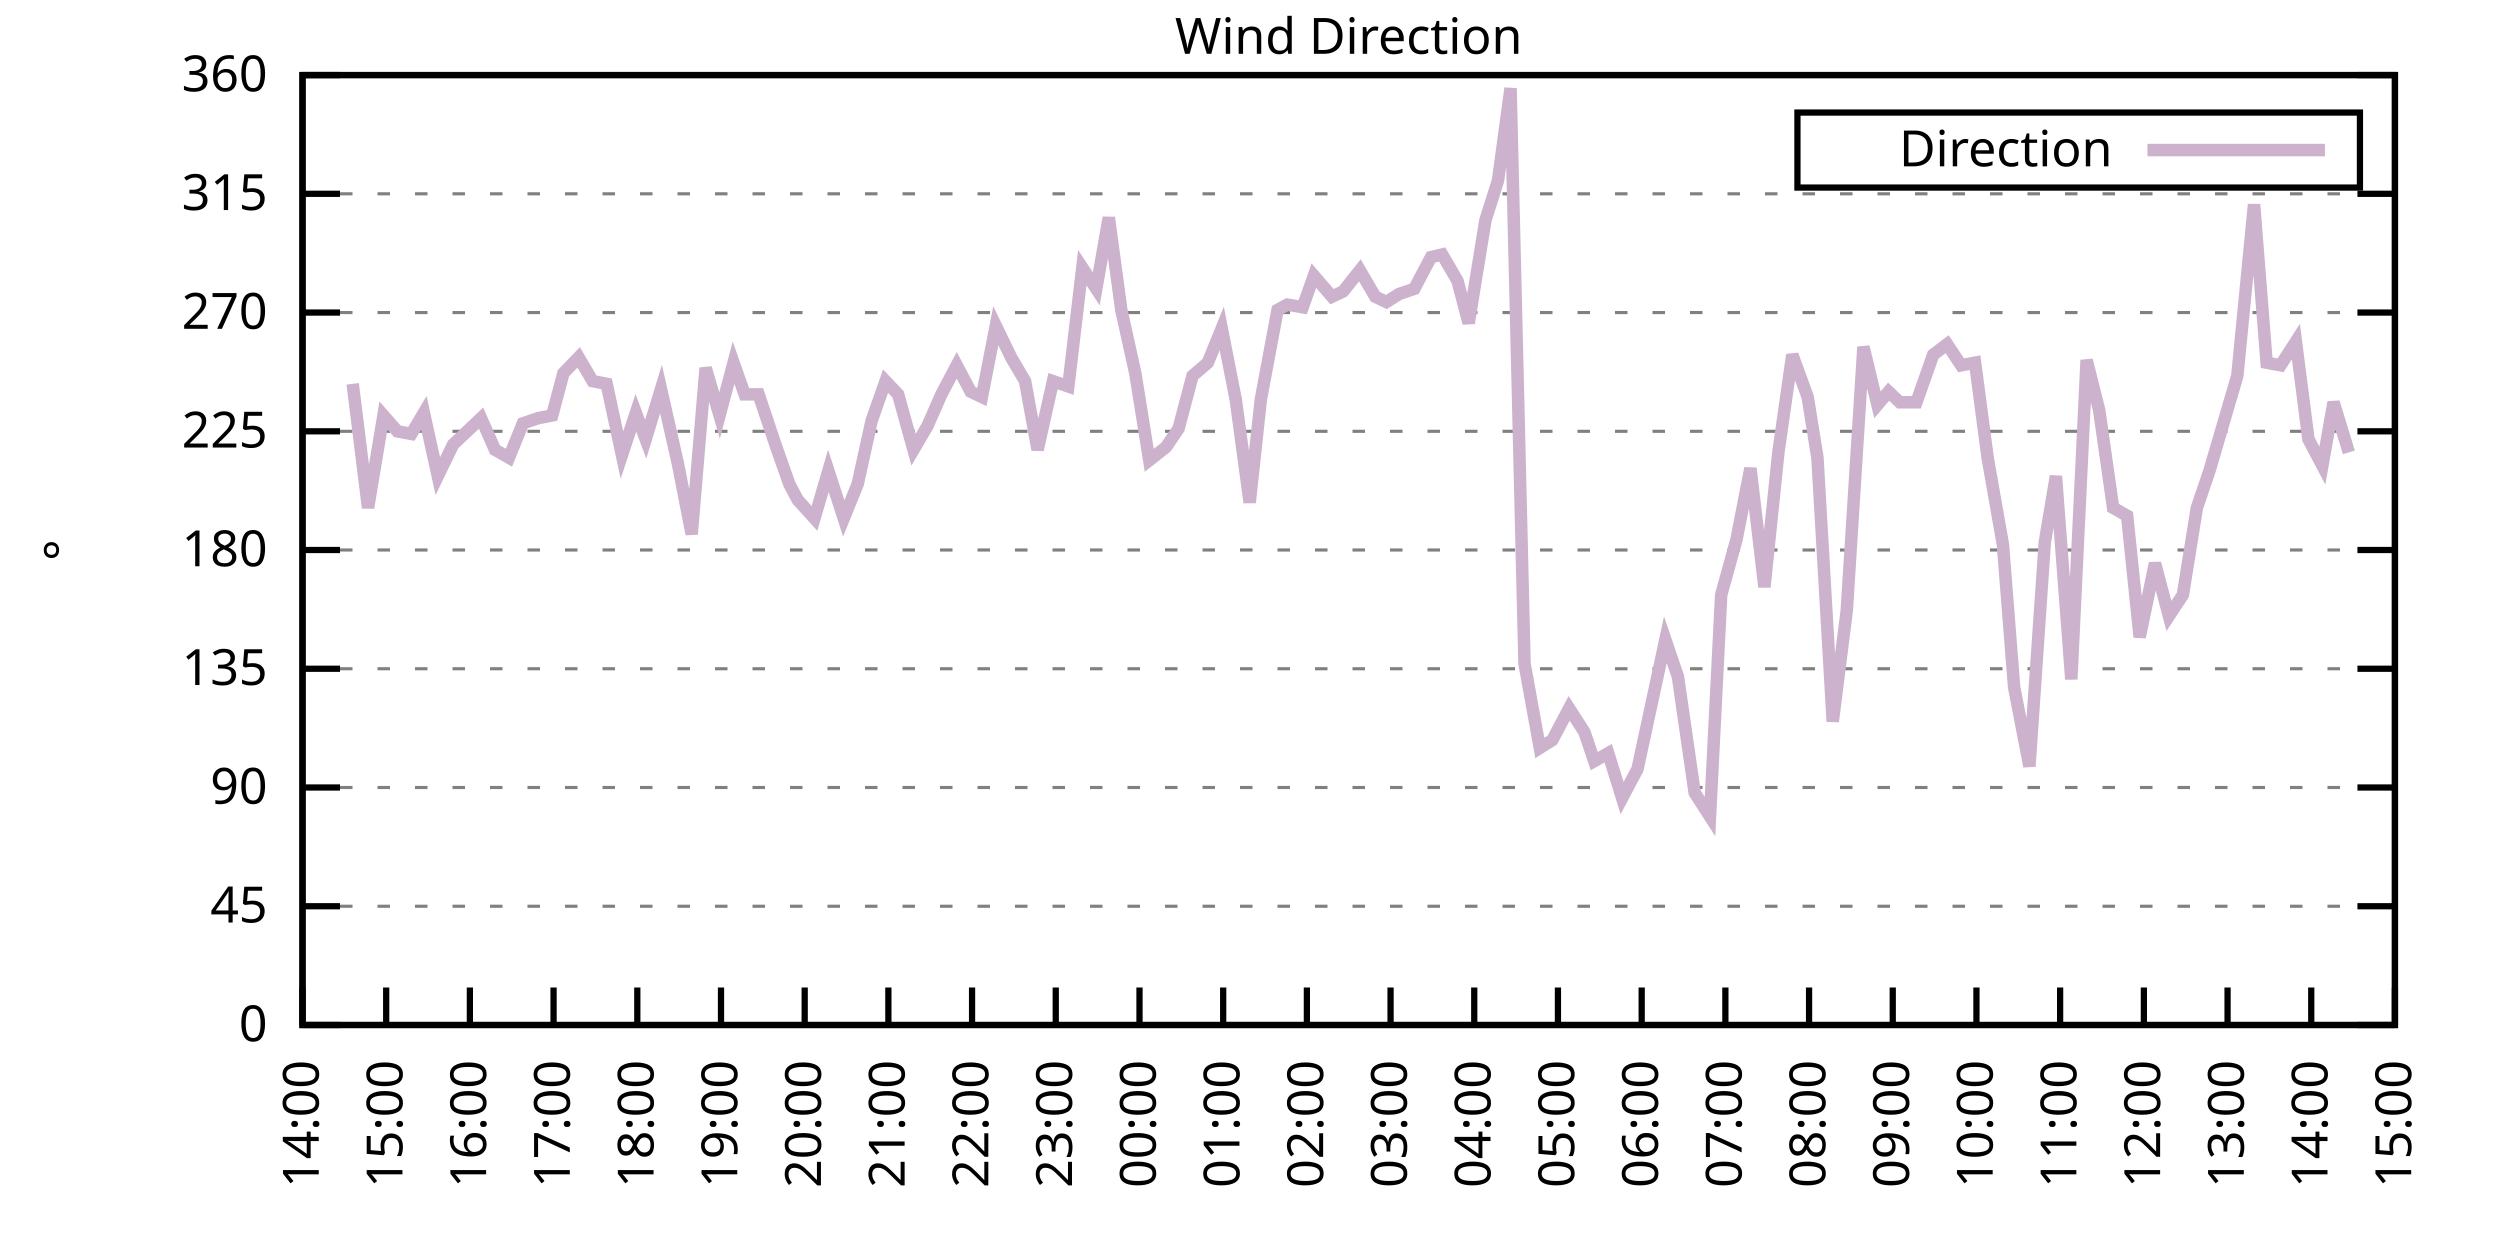
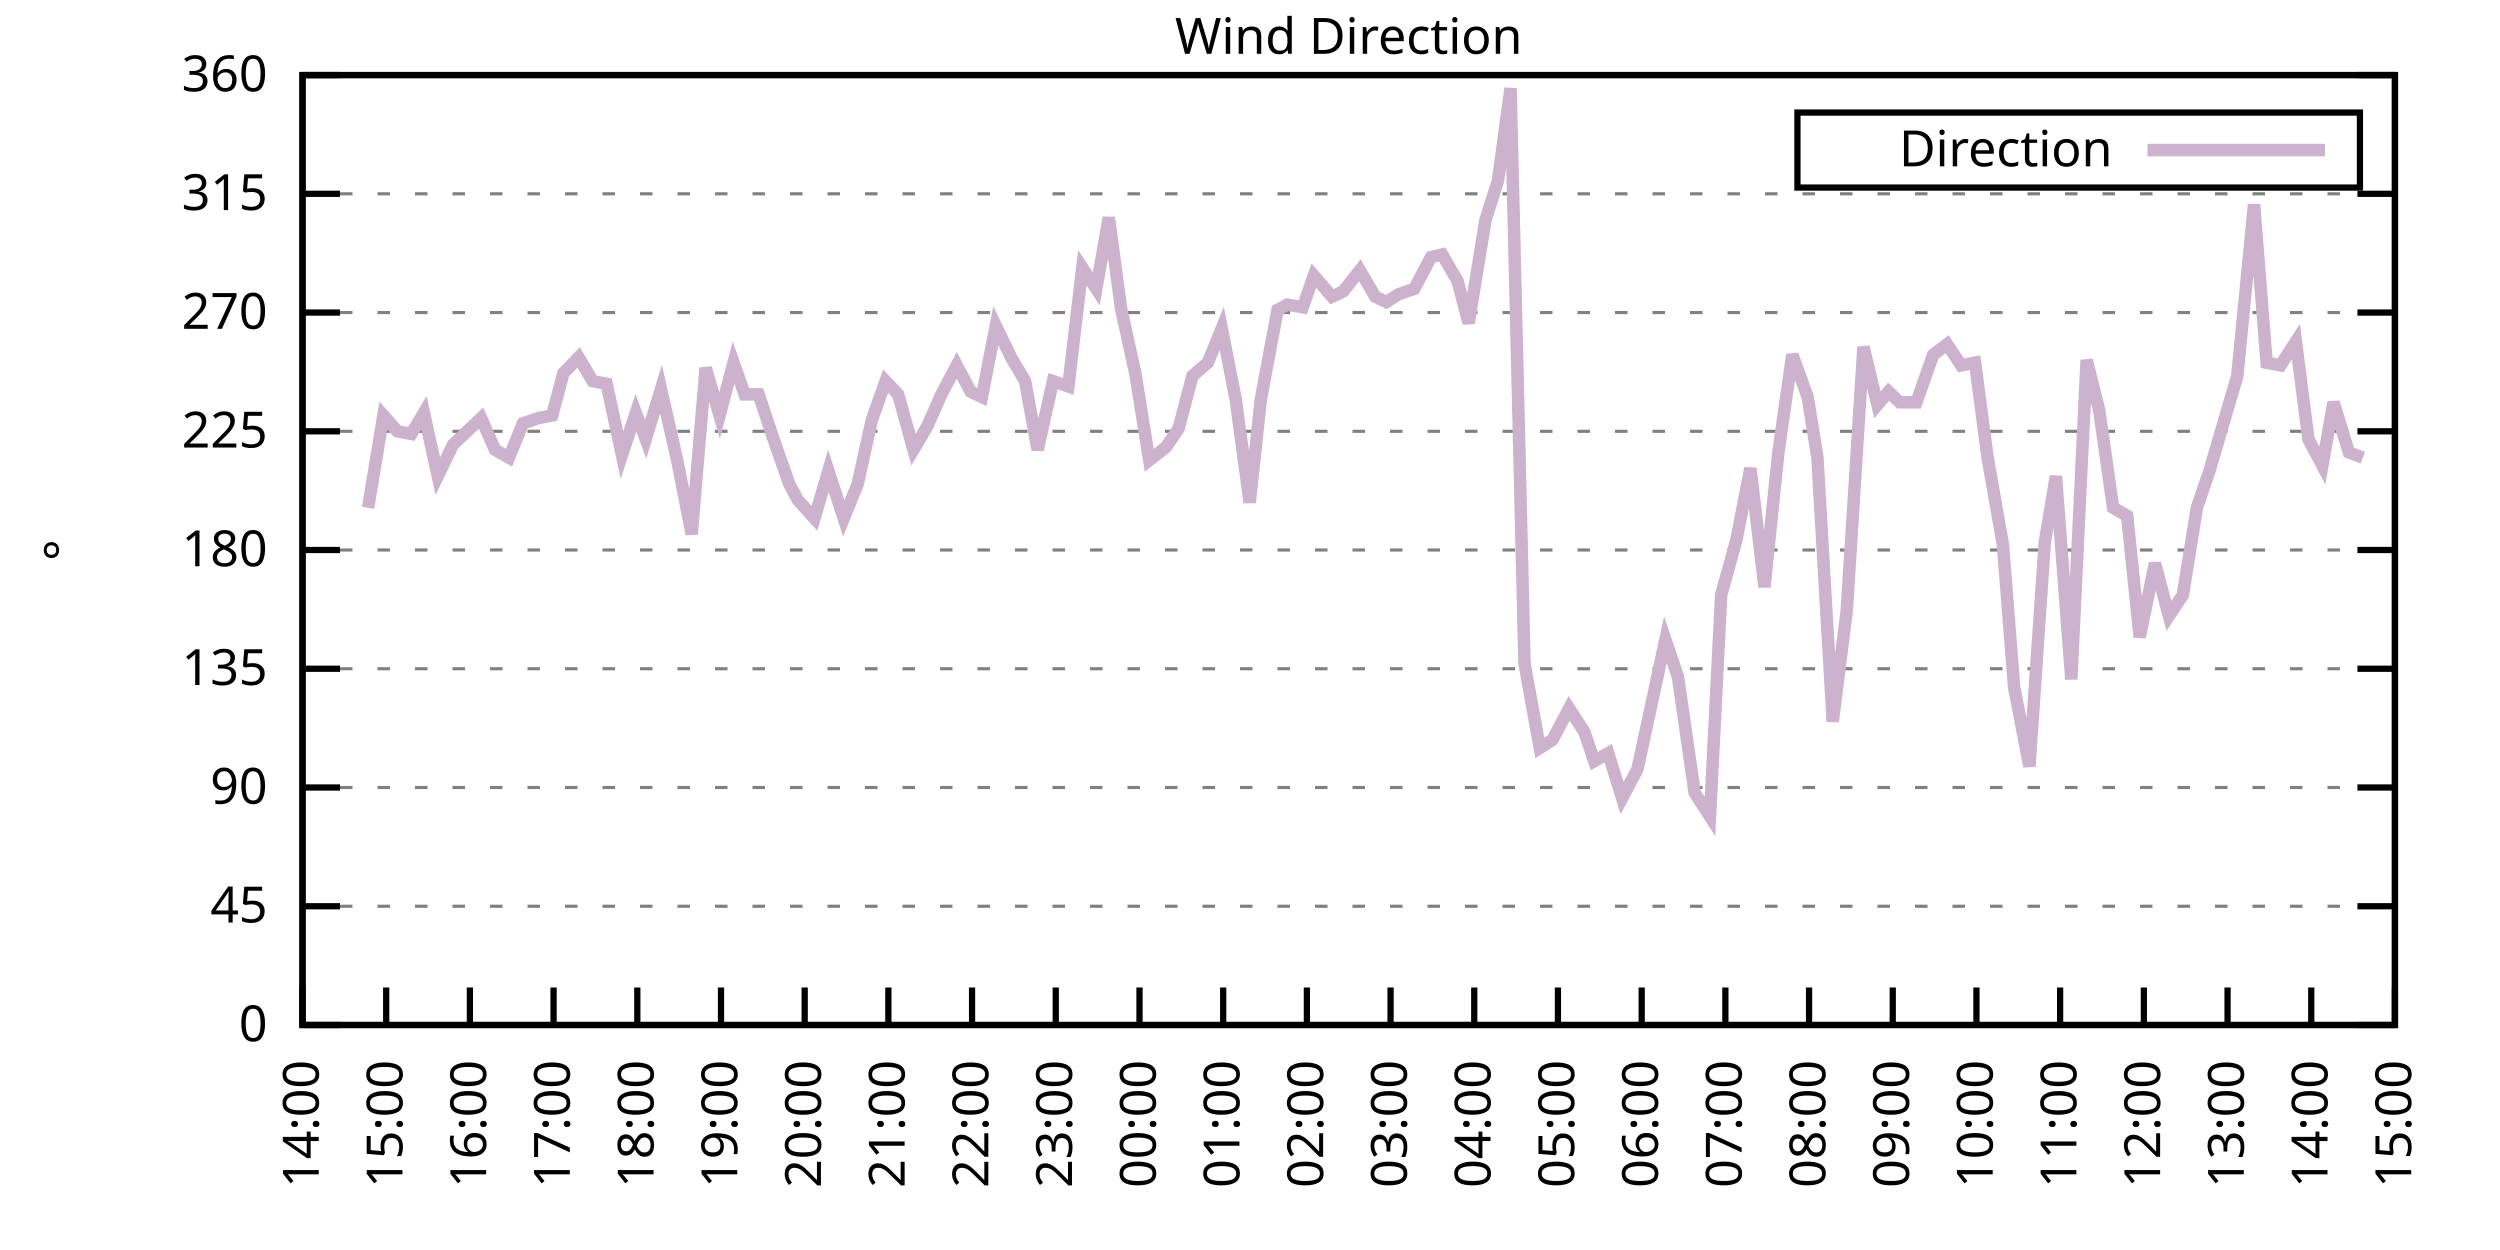
<svg xmlns="http://www.w3.org/2000/svg" xmlns:xlink="http://www.w3.org/1999/xlink" width="400" height="200" viewBox="0 0 400 200">
  <g id="gnuplot_canvas">
    <rect x="0" y="0" width="400" height="200" fill="none" />
    <defs>
      <circle id="gpDot" r="0.5" stroke-width="0.5" stroke="currentColor" />
      <path id="gpPt0" stroke-width="0.333" stroke="currentColor" d="M-1,0 h2 M0,-1 v2" />
      <path id="gpPt1" stroke-width="0.333" stroke="currentColor" d="M-1,-1 L1,1 M1,-1 L-1,1" />
      <path id="gpPt2" stroke-width="0.333" stroke="currentColor" d="M-1,0 L1,0 M0,-1 L0,1 M-1,-1 L1,1 M-1,1 L1,-1" />
      <rect id="gpPt3" stroke-width="0.333" stroke="currentColor" x="-1" y="-1" width="2" height="2" />
      <rect id="gpPt4" stroke-width="0.333" stroke="currentColor" fill="currentColor" x="-1" y="-1" width="2" height="2" />
      <circle id="gpPt5" stroke-width="0.333" stroke="currentColor" cx="0" cy="0" r="1" />
      <use xlink:href="#gpPt5" id="gpPt6" fill="currentColor" stroke="none" />
      <path id="gpPt7" stroke-width="0.333" stroke="currentColor" d="M0,-1.33 L-1.33,0.67 L1.33,0.67 z" />
      <use xlink:href="#gpPt7" id="gpPt8" fill="currentColor" stroke="none" />
      <use xlink:href="#gpPt7" id="gpPt9" stroke="currentColor" transform="rotate(180)" />
      <use xlink:href="#gpPt9" id="gpPt10" fill="currentColor" stroke="none" />
      <use xlink:href="#gpPt3" id="gpPt11" stroke="currentColor" transform="rotate(45)" />
      <use xlink:href="#gpPt11" id="gpPt12" fill="currentColor" stroke="none" />
      <path id="gpPt13" stroke-width="0.333" stroke="currentColor" d="M0,1.330 L1.265,0.411 L0.782,-1.067 L-0.782,-1.076 L-1.265,0.411 z" />
      <use xlink:href="#gpPt13" id="gpPt14" fill="currentColor" stroke="none" />
      <filter id="textbox" filterUnits="objectBoundingBox" x="0" y="0" height="1" width="1">
        <feFlood flood-color="white" flood-opacity="1" result="bgnd" />
        <feComposite in="SourceGraphic" in2="bgnd" operator="atop" />
      </filter>
      <filter id="greybox" filterUnits="objectBoundingBox" x="0" y="0" height="1" width="1">
        <feFlood flood-color="lightgrey" flood-opacity="1" result="grey" />
        <feComposite in="SourceGraphic" in2="grey" operator="atop" />
      </filter>
    </defs>
    <g fill="none" color="white" stroke="currentColor" stroke-width="1.00" stroke-linecap="butt" stroke-linejoin="miter">
</g>
    <g fill="none" color="black" stroke="currentColor" stroke-width="1.00" stroke-linecap="butt" stroke-linejoin="miter">
      <g stroke="none" shape-rendering="crispEdges">
        <polygon fill="rgb(255, 255, 255)" points="48.40,164.00 383.18,164.00 383.18,12.02 48.40,12.02 " />
      </g>
    </g>
    <g fill="none" color="black" stroke="currentColor" stroke-width="1.00" stroke-linecap="butt" stroke-linejoin="miter">
</g>
    <g fill="none" color="black" stroke="black" stroke-width="0.50" stroke-linecap="butt" stroke-linejoin="miter">
</g>
    <g fill="none" color="gray" stroke="currentColor" stroke-width="0.50" stroke-linecap="butt" stroke-linejoin="miter">
      <path stroke="gray" stroke-dasharray="2,4" class="gridline" d="M48.40,164.00 L383.19,164.00  " />
    </g>
    <g fill="none" color="gray" stroke="gray" stroke-width="1.00" stroke-linecap="butt" stroke-linejoin="miter">
</g>
    <g fill="none" color="black" stroke="currentColor" stroke-width="1.00" stroke-linecap="butt" stroke-linejoin="miter">
      <path stroke="black" d="M48.40,164.00 L54.40,164.00 M383.19,164.00 L377.19,164.00  " />
      <g transform="translate(42.80,166.60)" stroke="none" fill="black" font-family="Sans" font-size="8.00" text-anchor="end">
        <text>
          <tspan font-family="Sans"> 0</tspan>
        </text>
      </g>
    </g>
    <g fill="none" color="black" stroke="currentColor" stroke-width="1.00" stroke-linecap="butt" stroke-linejoin="miter">
</g>
    <g fill="none" color="black" stroke="black" stroke-width="0.50" stroke-linecap="butt" stroke-linejoin="miter">
</g>
    <g fill="none" color="gray" stroke="currentColor" stroke-width="0.50" stroke-linecap="butt" stroke-linejoin="miter">
      <path stroke="gray" stroke-dasharray="2,4" class="gridline" d="M48.40,145.00 L383.19,145.00  " />
    </g>
    <g fill="none" color="gray" stroke="gray" stroke-width="1.00" stroke-linecap="butt" stroke-linejoin="miter">
</g>
    <g fill="none" color="black" stroke="currentColor" stroke-width="1.00" stroke-linecap="butt" stroke-linejoin="miter">
      <path stroke="black" d="M48.40,145.00 L54.40,145.00 M383.19,145.00 L377.19,145.00  " />
      <g transform="translate(42.80,147.60)" stroke="none" fill="black" font-family="Sans" font-size="8.00" text-anchor="end">
        <text>
          <tspan font-family="Sans"> 45</tspan>
        </text>
      </g>
    </g>
    <g fill="none" color="black" stroke="currentColor" stroke-width="1.00" stroke-linecap="butt" stroke-linejoin="miter">
</g>
    <g fill="none" color="black" stroke="black" stroke-width="0.50" stroke-linecap="butt" stroke-linejoin="miter">
</g>
    <g fill="none" color="gray" stroke="currentColor" stroke-width="0.50" stroke-linecap="butt" stroke-linejoin="miter">
      <path stroke="gray" stroke-dasharray="2,4" class="gridline" d="M48.40,126.00 L383.19,126.00  " />
    </g>
    <g fill="none" color="gray" stroke="gray" stroke-width="1.00" stroke-linecap="butt" stroke-linejoin="miter">
</g>
    <g fill="none" color="black" stroke="currentColor" stroke-width="1.00" stroke-linecap="butt" stroke-linejoin="miter">
      <path stroke="black" d="M48.40,126.00 L54.40,126.00 M383.19,126.00 L377.19,126.00  " />
      <g transform="translate(42.80,128.60)" stroke="none" fill="black" font-family="Sans" font-size="8.00" text-anchor="end">
        <text>
          <tspan font-family="Sans"> 90</tspan>
        </text>
      </g>
    </g>
    <g fill="none" color="black" stroke="currentColor" stroke-width="1.00" stroke-linecap="butt" stroke-linejoin="miter">
</g>
    <g fill="none" color="black" stroke="black" stroke-width="0.50" stroke-linecap="butt" stroke-linejoin="miter">
</g>
    <g fill="none" color="gray" stroke="currentColor" stroke-width="0.50" stroke-linecap="butt" stroke-linejoin="miter">
      <path stroke="gray" stroke-dasharray="2,4" class="gridline" d="M48.40,107.00 L383.19,107.00  " />
    </g>
    <g fill="none" color="gray" stroke="gray" stroke-width="1.00" stroke-linecap="butt" stroke-linejoin="miter">
</g>
    <g fill="none" color="black" stroke="currentColor" stroke-width="1.00" stroke-linecap="butt" stroke-linejoin="miter">
      <path stroke="black" d="M48.40,107.00 L54.40,107.00 M383.19,107.00 L377.19,107.00  " />
      <g transform="translate(42.80,109.60)" stroke="none" fill="black" font-family="Sans" font-size="8.00" text-anchor="end">
        <text>
          <tspan font-family="Sans"> 135</tspan>
        </text>
      </g>
    </g>
    <g fill="none" color="black" stroke="currentColor" stroke-width="1.00" stroke-linecap="butt" stroke-linejoin="miter">
</g>
    <g fill="none" color="black" stroke="black" stroke-width="0.50" stroke-linecap="butt" stroke-linejoin="miter">
</g>
    <g fill="none" color="gray" stroke="currentColor" stroke-width="0.50" stroke-linecap="butt" stroke-linejoin="miter">
      <path stroke="gray" stroke-dasharray="2,4" class="gridline" d="M48.40,88.00 L383.19,88.00  " />
    </g>
    <g fill="none" color="gray" stroke="gray" stroke-width="1.00" stroke-linecap="butt" stroke-linejoin="miter">
</g>
    <g fill="none" color="black" stroke="currentColor" stroke-width="1.00" stroke-linecap="butt" stroke-linejoin="miter">
      <path stroke="black" d="M48.40,88.00 L54.40,88.00 M383.19,88.00 L377.19,88.00  " />
      <g transform="translate(42.80,90.60)" stroke="none" fill="black" font-family="Sans" font-size="8.00" text-anchor="end">
        <text>
          <tspan font-family="Sans"> 180</tspan>
        </text>
      </g>
    </g>
    <g fill="none" color="black" stroke="currentColor" stroke-width="1.00" stroke-linecap="butt" stroke-linejoin="miter">
</g>
    <g fill="none" color="black" stroke="black" stroke-width="0.50" stroke-linecap="butt" stroke-linejoin="miter">
</g>
    <g fill="none" color="gray" stroke="currentColor" stroke-width="0.50" stroke-linecap="butt" stroke-linejoin="miter">
      <path stroke="gray" stroke-dasharray="2,4" class="gridline" d="M48.40,69.01 L383.19,69.01  " />
    </g>
    <g fill="none" color="gray" stroke="gray" stroke-width="1.00" stroke-linecap="butt" stroke-linejoin="miter">
</g>
    <g fill="none" color="black" stroke="currentColor" stroke-width="1.00" stroke-linecap="butt" stroke-linejoin="miter">
      <path stroke="black" d="M48.40,69.01 L54.40,69.01 M383.19,69.01 L377.19,69.01  " />
      <g transform="translate(42.80,71.61)" stroke="none" fill="black" font-family="Sans" font-size="8.00" text-anchor="end">
        <text>
          <tspan font-family="Sans"> 225</tspan>
        </text>
      </g>
    </g>
    <g fill="none" color="black" stroke="currentColor" stroke-width="1.00" stroke-linecap="butt" stroke-linejoin="miter">
</g>
    <g fill="none" color="black" stroke="black" stroke-width="0.50" stroke-linecap="butt" stroke-linejoin="miter">
</g>
    <g fill="none" color="gray" stroke="currentColor" stroke-width="0.50" stroke-linecap="butt" stroke-linejoin="miter">
      <path stroke="gray" stroke-dasharray="2,4" class="gridline" d="M48.40,50.01 L383.19,50.01  " />
    </g>
    <g fill="none" color="gray" stroke="gray" stroke-width="1.00" stroke-linecap="butt" stroke-linejoin="miter">
</g>
    <g fill="none" color="black" stroke="currentColor" stroke-width="1.00" stroke-linecap="butt" stroke-linejoin="miter">
      <path stroke="black" d="M48.40,50.01 L54.40,50.01 M383.19,50.01 L377.19,50.01  " />
      <g transform="translate(42.80,52.61)" stroke="none" fill="black" font-family="Sans" font-size="8.00" text-anchor="end">
        <text>
          <tspan font-family="Sans"> 270</tspan>
        </text>
      </g>
    </g>
    <g fill="none" color="black" stroke="currentColor" stroke-width="1.00" stroke-linecap="butt" stroke-linejoin="miter">
</g>
    <g fill="none" color="black" stroke="black" stroke-width="0.50" stroke-linecap="butt" stroke-linejoin="miter">
</g>
    <g fill="none" color="gray" stroke="currentColor" stroke-width="0.50" stroke-linecap="butt" stroke-linejoin="miter">
      <path stroke="gray" stroke-dasharray="2,4" class="gridline" d="M48.40,31.01 L383.19,31.01  " />
    </g>
    <g fill="none" color="gray" stroke="gray" stroke-width="1.00" stroke-linecap="butt" stroke-linejoin="miter">
</g>
    <g fill="none" color="black" stroke="currentColor" stroke-width="1.00" stroke-linecap="butt" stroke-linejoin="miter">
      <path stroke="black" d="M48.40,31.01 L54.40,31.01 M383.19,31.01 L377.19,31.01  " />
      <g transform="translate(42.80,33.61)" stroke="none" fill="black" font-family="Sans" font-size="8.00" text-anchor="end">
        <text>
          <tspan font-family="Sans"> 315</tspan>
        </text>
      </g>
    </g>
    <g fill="none" color="black" stroke="currentColor" stroke-width="1.00" stroke-linecap="butt" stroke-linejoin="miter">
</g>
    <g fill="none" color="black" stroke="black" stroke-width="0.50" stroke-linecap="butt" stroke-linejoin="miter">
</g>
    <g fill="none" color="gray" stroke="currentColor" stroke-width="0.50" stroke-linecap="butt" stroke-linejoin="miter">
      <path stroke="gray" stroke-dasharray="2,4" class="gridline" d="M48.40,12.01 L383.19,12.01  " />
    </g>
    <g fill="none" color="gray" stroke="gray" stroke-width="1.00" stroke-linecap="butt" stroke-linejoin="miter">
</g>
    <g fill="none" color="black" stroke="currentColor" stroke-width="1.00" stroke-linecap="butt" stroke-linejoin="miter">
      <path stroke="black" d="M48.40,12.01 L54.40,12.01 M383.19,12.01 L377.19,12.01  " />
      <g transform="translate(42.80,14.61)" stroke="none" fill="black" font-family="Sans" font-size="8.00" text-anchor="end">
        <text>
          <tspan font-family="Sans"> 360</tspan>
        </text>
      </g>
    </g>
    <g fill="none" color="black" stroke="currentColor" stroke-width="1.00" stroke-linecap="butt" stroke-linejoin="miter">
      <path stroke="black" d="M48.40,164.00 L48.40,158.00  " />
      <g transform="translate(51.00,169.60) rotate(270.00)" stroke="none" fill="black" font-family="Sans" font-size="8.00" text-anchor="end">
        <text>
          <tspan font-family="Sans">14:00</tspan>
        </text>
      </g>
    </g>
    <g fill="none" color="black" stroke="currentColor" stroke-width="1.00" stroke-linecap="butt" stroke-linejoin="miter">
      <path stroke="black" d="M61.79,164.00 L61.79,158.00  " />
      <g transform="translate(64.39,169.60) rotate(270.00)" stroke="none" fill="black" font-family="Sans" font-size="8.00" text-anchor="end">
        <text>
          <tspan font-family="Sans">15:00</tspan>
        </text>
      </g>
    </g>
    <g fill="none" color="black" stroke="currentColor" stroke-width="1.00" stroke-linecap="butt" stroke-linejoin="miter">
      <path stroke="black" d="M75.18,164.00 L75.18,158.00  " />
      <g transform="translate(77.78,169.60) rotate(270.00)" stroke="none" fill="black" font-family="Sans" font-size="8.00" text-anchor="end">
        <text>
          <tspan font-family="Sans">16:00</tspan>
        </text>
      </g>
    </g>
    <g fill="none" color="black" stroke="currentColor" stroke-width="1.00" stroke-linecap="butt" stroke-linejoin="miter">
      <path stroke="black" d="M88.57,164.00 L88.57,158.00  " />
      <g transform="translate(91.17,169.60) rotate(270.00)" stroke="none" fill="black" font-family="Sans" font-size="8.00" text-anchor="end">
        <text>
          <tspan font-family="Sans">17:00</tspan>
        </text>
      </g>
    </g>
    <g fill="none" color="black" stroke="currentColor" stroke-width="1.00" stroke-linecap="butt" stroke-linejoin="miter">
      <path stroke="black" d="M101.97,164.00 L101.97,158.00  " />
      <g transform="translate(104.57,169.60) rotate(270.00)" stroke="none" fill="black" font-family="Sans" font-size="8.00" text-anchor="end">
        <text>
          <tspan font-family="Sans">18:00</tspan>
        </text>
      </g>
    </g>
    <g fill="none" color="black" stroke="currentColor" stroke-width="1.00" stroke-linecap="butt" stroke-linejoin="miter">
      <path stroke="black" d="M115.36,164.00 L115.36,158.00  " />
      <g transform="translate(117.96,169.60) rotate(270.00)" stroke="none" fill="black" font-family="Sans" font-size="8.00" text-anchor="end">
        <text>
          <tspan font-family="Sans">19:00</tspan>
        </text>
      </g>
    </g>
    <g fill="none" color="black" stroke="currentColor" stroke-width="1.00" stroke-linecap="butt" stroke-linejoin="miter">
      <path stroke="black" d="M128.75,164.00 L128.75,158.00  " />
      <g transform="translate(131.35,169.60) rotate(270.00)" stroke="none" fill="black" font-family="Sans" font-size="8.00" text-anchor="end">
        <text>
          <tspan font-family="Sans">20:00</tspan>
        </text>
      </g>
    </g>
    <g fill="none" color="black" stroke="currentColor" stroke-width="1.00" stroke-linecap="butt" stroke-linejoin="miter">
      <path stroke="black" d="M142.14,164.00 L142.14,158.00  " />
      <g transform="translate(144.74,169.60) rotate(270.00)" stroke="none" fill="black" font-family="Sans" font-size="8.00" text-anchor="end">
        <text>
          <tspan font-family="Sans">21:00</tspan>
        </text>
      </g>
    </g>
    <g fill="none" color="black" stroke="currentColor" stroke-width="1.00" stroke-linecap="butt" stroke-linejoin="miter">
      <path stroke="black" d="M155.53,164.00 L155.53,158.00  " />
      <g transform="translate(158.13,169.60) rotate(270.00)" stroke="none" fill="black" font-family="Sans" font-size="8.00" text-anchor="end">
        <text>
          <tspan font-family="Sans">22:00</tspan>
        </text>
      </g>
    </g>
    <g fill="none" color="black" stroke="currentColor" stroke-width="1.00" stroke-linecap="butt" stroke-linejoin="miter">
      <path stroke="black" d="M168.92,164.00 L168.92,158.00  " />
      <g transform="translate(171.52,169.60) rotate(270.00)" stroke="none" fill="black" font-family="Sans" font-size="8.00" text-anchor="end">
        <text>
          <tspan font-family="Sans">23:00</tspan>
        </text>
      </g>
    </g>
    <g fill="none" color="black" stroke="currentColor" stroke-width="1.00" stroke-linecap="butt" stroke-linejoin="miter">
      <path stroke="black" d="M182.32,164.00 L182.32,158.00  " />
      <g transform="translate(184.92,169.60) rotate(270.00)" stroke="none" fill="black" font-family="Sans" font-size="8.00" text-anchor="end">
        <text>
          <tspan font-family="Sans">00:00</tspan>
        </text>
      </g>
    </g>
    <g fill="none" color="black" stroke="currentColor" stroke-width="1.00" stroke-linecap="butt" stroke-linejoin="miter">
      <path stroke="black" d="M195.71,164.00 L195.71,158.00  " />
      <g transform="translate(198.31,169.60) rotate(270.00)" stroke="none" fill="black" font-family="Sans" font-size="8.00" text-anchor="end">
        <text>
          <tspan font-family="Sans">01:00</tspan>
        </text>
      </g>
    </g>
    <g fill="none" color="black" stroke="currentColor" stroke-width="1.00" stroke-linecap="butt" stroke-linejoin="miter">
      <path stroke="black" d="M209.10,164.00 L209.10,158.00  " />
      <g transform="translate(211.70,169.60) rotate(270.00)" stroke="none" fill="black" font-family="Sans" font-size="8.00" text-anchor="end">
        <text>
          <tspan font-family="Sans">02:00</tspan>
        </text>
      </g>
    </g>
    <g fill="none" color="black" stroke="currentColor" stroke-width="1.00" stroke-linecap="butt" stroke-linejoin="miter">
      <path stroke="black" d="M222.49,164.00 L222.49,158.00  " />
      <g transform="translate(225.09,169.60) rotate(270.00)" stroke="none" fill="black" font-family="Sans" font-size="8.00" text-anchor="end">
        <text>
          <tspan font-family="Sans">03:00</tspan>
        </text>
      </g>
    </g>
    <g fill="none" color="black" stroke="currentColor" stroke-width="1.00" stroke-linecap="butt" stroke-linejoin="miter">
      <path stroke="black" d="M235.88,164.00 L235.88,158.00  " />
      <g transform="translate(238.48,169.60) rotate(270.00)" stroke="none" fill="black" font-family="Sans" font-size="8.00" text-anchor="end">
        <text>
          <tspan font-family="Sans">04:00</tspan>
        </text>
      </g>
    </g>
    <g fill="none" color="black" stroke="currentColor" stroke-width="1.00" stroke-linecap="butt" stroke-linejoin="miter">
      <path stroke="black" d="M249.27,164.00 L249.27,158.00  " />
      <g transform="translate(251.87,169.60) rotate(270.00)" stroke="none" fill="black" font-family="Sans" font-size="8.00" text-anchor="end">
        <text>
          <tspan font-family="Sans">05:00</tspan>
        </text>
      </g>
    </g>
    <g fill="none" color="black" stroke="currentColor" stroke-width="1.00" stroke-linecap="butt" stroke-linejoin="miter">
      <path stroke="black" d="M262.67,164.00 L262.67,158.00  " />
      <g transform="translate(265.27,169.60) rotate(270.00)" stroke="none" fill="black" font-family="Sans" font-size="8.00" text-anchor="end">
        <text>
          <tspan font-family="Sans">06:00</tspan>
        </text>
      </g>
    </g>
    <g fill="none" color="black" stroke="currentColor" stroke-width="1.00" stroke-linecap="butt" stroke-linejoin="miter">
      <path stroke="black" d="M276.06,164.00 L276.06,158.00  " />
      <g transform="translate(278.66,169.60) rotate(270.00)" stroke="none" fill="black" font-family="Sans" font-size="8.00" text-anchor="end">
        <text>
          <tspan font-family="Sans">07:00</tspan>
        </text>
      </g>
    </g>
    <g fill="none" color="black" stroke="currentColor" stroke-width="1.00" stroke-linecap="butt" stroke-linejoin="miter">
      <path stroke="black" d="M289.45,164.00 L289.45,158.00  " />
      <g transform="translate(292.05,169.60) rotate(270.00)" stroke="none" fill="black" font-family="Sans" font-size="8.00" text-anchor="end">
        <text>
          <tspan font-family="Sans">08:00</tspan>
        </text>
      </g>
    </g>
    <g fill="none" color="black" stroke="currentColor" stroke-width="1.00" stroke-linecap="butt" stroke-linejoin="miter">
      <path stroke="black" d="M302.84,164.00 L302.84,158.00  " />
      <g transform="translate(305.44,169.60) rotate(270.00)" stroke="none" fill="black" font-family="Sans" font-size="8.00" text-anchor="end">
        <text>
          <tspan font-family="Sans">09:00</tspan>
        </text>
      </g>
    </g>
    <g fill="none" color="black" stroke="currentColor" stroke-width="1.00" stroke-linecap="butt" stroke-linejoin="miter">
      <path stroke="black" d="M316.23,164.00 L316.23,158.00  " />
      <g transform="translate(318.83,169.60) rotate(270.00)" stroke="none" fill="black" font-family="Sans" font-size="8.00" text-anchor="end">
        <text>
          <tspan font-family="Sans">10:00</tspan>
        </text>
      </g>
    </g>
    <g fill="none" color="black" stroke="currentColor" stroke-width="1.00" stroke-linecap="butt" stroke-linejoin="miter">
      <path stroke="black" d="M329.62,164.00 L329.62,158.00  " />
      <g transform="translate(332.22,169.60) rotate(270.00)" stroke="none" fill="black" font-family="Sans" font-size="8.00" text-anchor="end">
        <text>
          <tspan font-family="Sans">11:00</tspan>
        </text>
      </g>
    </g>
    <g fill="none" color="black" stroke="currentColor" stroke-width="1.00" stroke-linecap="butt" stroke-linejoin="miter">
      <path stroke="black" d="M343.02,164.00 L343.02,158.00  " />
      <g transform="translate(345.62,169.60) rotate(270.00)" stroke="none" fill="black" font-family="Sans" font-size="8.00" text-anchor="end">
        <text>
          <tspan font-family="Sans">12:00</tspan>
        </text>
      </g>
    </g>
    <g fill="none" color="black" stroke="currentColor" stroke-width="1.00" stroke-linecap="butt" stroke-linejoin="miter">
      <path stroke="black" d="M356.41,164.00 L356.41,158.00  " />
      <g transform="translate(359.01,169.60) rotate(270.00)" stroke="none" fill="black" font-family="Sans" font-size="8.00" text-anchor="end">
        <text>
          <tspan font-family="Sans">13:00</tspan>
        </text>
      </g>
    </g>
    <g fill="none" color="black" stroke="currentColor" stroke-width="1.00" stroke-linecap="butt" stroke-linejoin="miter">
      <path stroke="black" d="M369.80,164.00 L369.80,158.00  " />
      <g transform="translate(372.40,169.60) rotate(270.00)" stroke="none" fill="black" font-family="Sans" font-size="8.00" text-anchor="end">
        <text>
          <tspan font-family="Sans">14:00</tspan>
        </text>
      </g>
    </g>
    <g fill="none" color="black" stroke="currentColor" stroke-width="1.00" stroke-linecap="butt" stroke-linejoin="miter">
      <path stroke="black" d="M383.19,164.00 L383.19,158.00  " />
      <g transform="translate(385.79,169.60) rotate(270.00)" stroke="none" fill="black" font-family="Sans" font-size="8.00" text-anchor="end">
        <text>
          <tspan font-family="Sans">15:00</tspan>
        </text>
      </g>
    </g>
    <g fill="none" color="black" stroke="currentColor" stroke-width="1.00" stroke-linecap="butt" stroke-linejoin="miter">
</g>
    <g fill="none" color="black" stroke="currentColor" stroke-width="1.00" stroke-linecap="butt" stroke-linejoin="miter">
      <path stroke="black" d="M48.40,12.01 L48.40,164.00 L383.19,164.00 L383.19,12.01 L48.40,12.01 Z  " />
    </g>
    <g fill="none" color="black" stroke="currentColor" stroke-width="1.00" stroke-linecap="butt" stroke-linejoin="miter">
</g>
    <g fill="none" color="black" stroke="currentColor" stroke-width="1.00" stroke-linecap="butt" stroke-linejoin="miter">
      <path stroke="black" d="M287.59,30.01 L287.59,18.01 L377.59,18.01 L377.59,30.01 L287.59,30.01 Z  " />
    </g>
    <g id="Wind_direction_plot_1">
      <g fill="none" color="white" stroke="black" stroke-width="2.00" stroke-linecap="butt" stroke-linejoin="miter">
</g>
      <g fill="none" color="black" stroke="currentColor" stroke-width="2.00" stroke-linecap="butt" stroke-linejoin="miter">
        <g transform="translate(337.99,26.61)" stroke="none" fill="black" font-family="Sans" font-size="8.00" text-anchor="end">
          <text>
            <tspan font-family="Sans">Direction</tspan>
          </text>
        </g>
      </g>
      <g fill="none" color="black" stroke="currentColor" stroke-width="2.00" stroke-linecap="butt" stroke-linejoin="miter">
-         <path stroke="rgb(204, 178, 204)" d="M343.59,24.01 L371.99,24.01 M56.43,61.41 L58.89,81.25 L61.35,66.47 L63.58,69.01 L65.81,69.43 L67.82,66.05   L70.05,76.18 L72.50,71.12 L74.74,69.01 L76.97,66.90 L79.20,71.96 L81.43,73.23 L83.66,67.74 L86.12,66.90   L88.35,66.47 L90.14,59.72 L92.59,57.18 L94.82,60.98 L97.06,61.41 L99.51,72.81 L101.74,66.05 L103.31,70.27   L105.76,62.25 L108.44,74.07 L110.67,85.47 L112.90,58.87 L115.13,66.47 L117.37,58.03 L119.15,63.10 L121.38,63.10   L124.06,71.12 L126.29,77.45 L127.63,79.98 L130.31,82.94 L132.54,75.34 L135.00,82.94 L137.23,77.45 L139.46,67.32   L141.69,60.98 L143.70,63.10 L146.16,71.96 L148.39,68.16 L150.62,63.10 L153.08,58.45 L155.31,62.67 L157.10,63.52   L159.33,52.12 L161.78,57.18 L164.01,60.98 L166.02,71.96 L168.48,60.98 L170.93,61.83 L173.17,42.83 L175.40,46.21   L177.41,34.81 L179.41,49.59 L181.65,59.72 L183.88,73.65 L186.56,71.54 L188.57,68.58 L190.80,60.14 L193.25,58.03   L195.48,52.54 L197.72,63.94 L199.95,80.41 L201.73,63.94 L204.41,49.59 L205.97,48.74 L208.43,49.16 L210.22,44.10   L213.12,47.47 L214.90,46.63 L217.58,43.25 L220.04,47.47 L221.82,48.32 L223.83,47.05 L226.29,46.21 L228.96,41.14   L230.75,40.72 L233.20,44.94 L234.99,51.70 L237.67,35.23 L239.68,28.90 L241.69,14.12 L243.92,106.16 L246.37,119.67   L248.38,118.40 L251.06,113.34 L253.51,117.14 L255.08,121.78 L257.31,120.51 L259.54,127.69 L262.00,123.05 L266.46,102.36   L268.47,108.27 L271.15,126.85 L273.60,130.65 L275.39,95.18 L277.84,86.32 L280.07,74.92 L282.31,93.92 L284.54,72.38   L286.77,56.76 L289.23,63.52 L290.79,73.23 L293.24,115.45 L295.48,97.72 L298.15,55.50 L300.39,64.78 L302.17,62.67   L303.96,64.36 L306.63,64.36 L309.31,56.76 L311.54,55.07 L313.78,58.45 L316.01,58.03 L318.02,73.23 L320.47,87.16   L322.26,109.96 L324.71,122.62 L327.17,86.74 L328.95,76.18 L331.41,108.69 L333.86,57.61 L335.87,65.63 L338.10,81.25   L340.34,82.52 L342.35,101.94 L344.80,90.12 L347.03,98.56 L349.26,95.18 L351.50,81.25 L353.51,75.34 L355.74,67.74   L357.97,60.14 L360.65,32.70 L362.66,58.03 L364.89,58.45 L367.34,54.65 L369.35,70.27 L371.58,74.49 L373.37,64.36   L375.82,72.38  " />
+         <path stroke="rgb(204, 178, 204)" d="M343.59,24.01 L371.99,24.01 M58.89,81.25 L61.35,66.47 L63.58,69.01 L65.81,69.43 L67.82,66.05 L70.05,76.18   L72.50,71.12 L74.74,69.01 L76.97,66.90 L79.20,71.96 L81.43,73.23 L83.66,67.74 L86.12,66.90 L88.35,66.47   L90.14,59.72 L92.59,57.18 L94.82,60.98 L97.06,61.41 L99.51,72.81 L101.74,66.05 L103.31,70.27 L105.76,62.25   L108.44,74.07 L110.67,85.47 L112.90,58.87 L115.13,66.47 L117.37,58.03 L119.15,63.10 L121.38,63.10 L124.06,71.12   L126.29,77.45 L127.63,79.98 L130.31,82.94 L132.54,75.34 L135.00,82.94 L137.23,77.45 L139.46,67.32 L141.69,60.98   L143.70,63.10 L146.16,71.96 L148.39,68.16 L150.62,63.10 L153.08,58.45 L155.31,62.67 L157.10,63.52 L159.33,52.12   L161.78,57.18 L164.01,60.98 L166.02,71.96 L168.48,60.98 L170.93,61.83 L173.17,42.83 L175.40,46.21 L177.41,34.81   L179.41,49.59 L181.65,59.72 L183.88,73.65 L186.56,71.54 L188.57,68.58 L190.80,60.14 L193.25,58.03 L195.48,52.54   L197.72,63.94 L199.95,80.41 L201.73,63.94 L204.41,49.59 L205.97,48.74 L208.43,49.16 L210.22,44.10 L213.12,47.47   L214.90,46.63 L217.58,43.25 L220.04,47.47 L221.82,48.32 L223.83,47.05 L226.29,46.21 L228.96,41.14 L230.75,40.72   L233.20,44.94 L234.99,51.70 L237.67,35.23 L239.68,28.90 L241.69,14.12 L243.92,106.16 L246.37,119.67 L248.38,118.40   L251.06,113.34 L253.51,117.14 L255.08,121.78 L257.31,120.51 L259.54,127.69 L262.00,123.05 L266.46,102.36 L268.47,108.27   L271.15,126.85 L273.60,130.65 L275.39,95.18 L277.84,86.32 L280.07,74.92 L282.31,93.92 L284.54,72.38 L286.77,56.76   L289.23,63.52 L290.79,73.23 L293.24,115.45 L295.48,97.72 L298.15,55.50 L300.39,64.78 L302.17,62.67 L303.96,64.36   L306.63,64.36 L309.31,56.76 L311.54,55.07 L313.78,58.45 L316.01,58.03 L318.02,73.23 L320.47,87.16 L322.26,109.96   L324.71,122.62 L327.17,86.74 L328.95,76.18 L331.41,108.69 L333.86,57.61 L335.87,65.63 L338.10,81.25 L340.34,82.52   L342.35,101.94 L344.80,90.12 L347.03,98.56 L349.26,95.18 L351.50,81.25 L353.51,75.34 L355.74,67.74 L357.97,60.14   L360.65,32.70 L362.66,58.03 L364.89,58.45 L367.34,54.65 L369.35,70.27 L371.58,74.49 L373.37,64.36 L375.82,72.38   L378.06,73.23  " />
      </g>
    </g>
    <g fill="none" color="black" stroke="currentColor" stroke-width="2.00" stroke-linecap="butt" stroke-linejoin="miter">
</g>
    <g fill="none" color="black" stroke="black" stroke-width="1.00" stroke-linecap="butt" stroke-linejoin="miter">
</g>
    <g fill="none" color="black" stroke="currentColor" stroke-width="1.00" stroke-linecap="butt" stroke-linejoin="miter">
      <path stroke="black" d="M48.40,12.01 L48.40,164.00 L383.19,164.00 L383.19,12.01 L48.40,12.01 Z  " />
      <g transform="translate(12.80,88.01) rotate(270.00)" stroke="none" fill="black" font-family="Sans" font-size="8.00" text-anchor="middle">
        <text>
          <tspan font-family="Sans">°</tspan>
        </text>
      </g>
    </g>
    <g fill="none" color="black" stroke="currentColor" stroke-width="1.00" stroke-linecap="butt" stroke-linejoin="miter">
</g>
    <g fill="none" color="black" stroke="currentColor" stroke-width="1.00" stroke-linecap="butt" stroke-linejoin="miter">
      <g transform="translate(215.79,8.61)" stroke="none" fill="black" font-family="Sans" font-size="8.00" text-anchor="middle">
        <text>
          <tspan font-family="Sans">Wind Direction</tspan>
        </text>
      </g>
    </g>
    <g fill="none" color="black" stroke="currentColor" stroke-width="1.00" stroke-linecap="butt" stroke-linejoin="miter">
</g>
  </g>
</svg>
